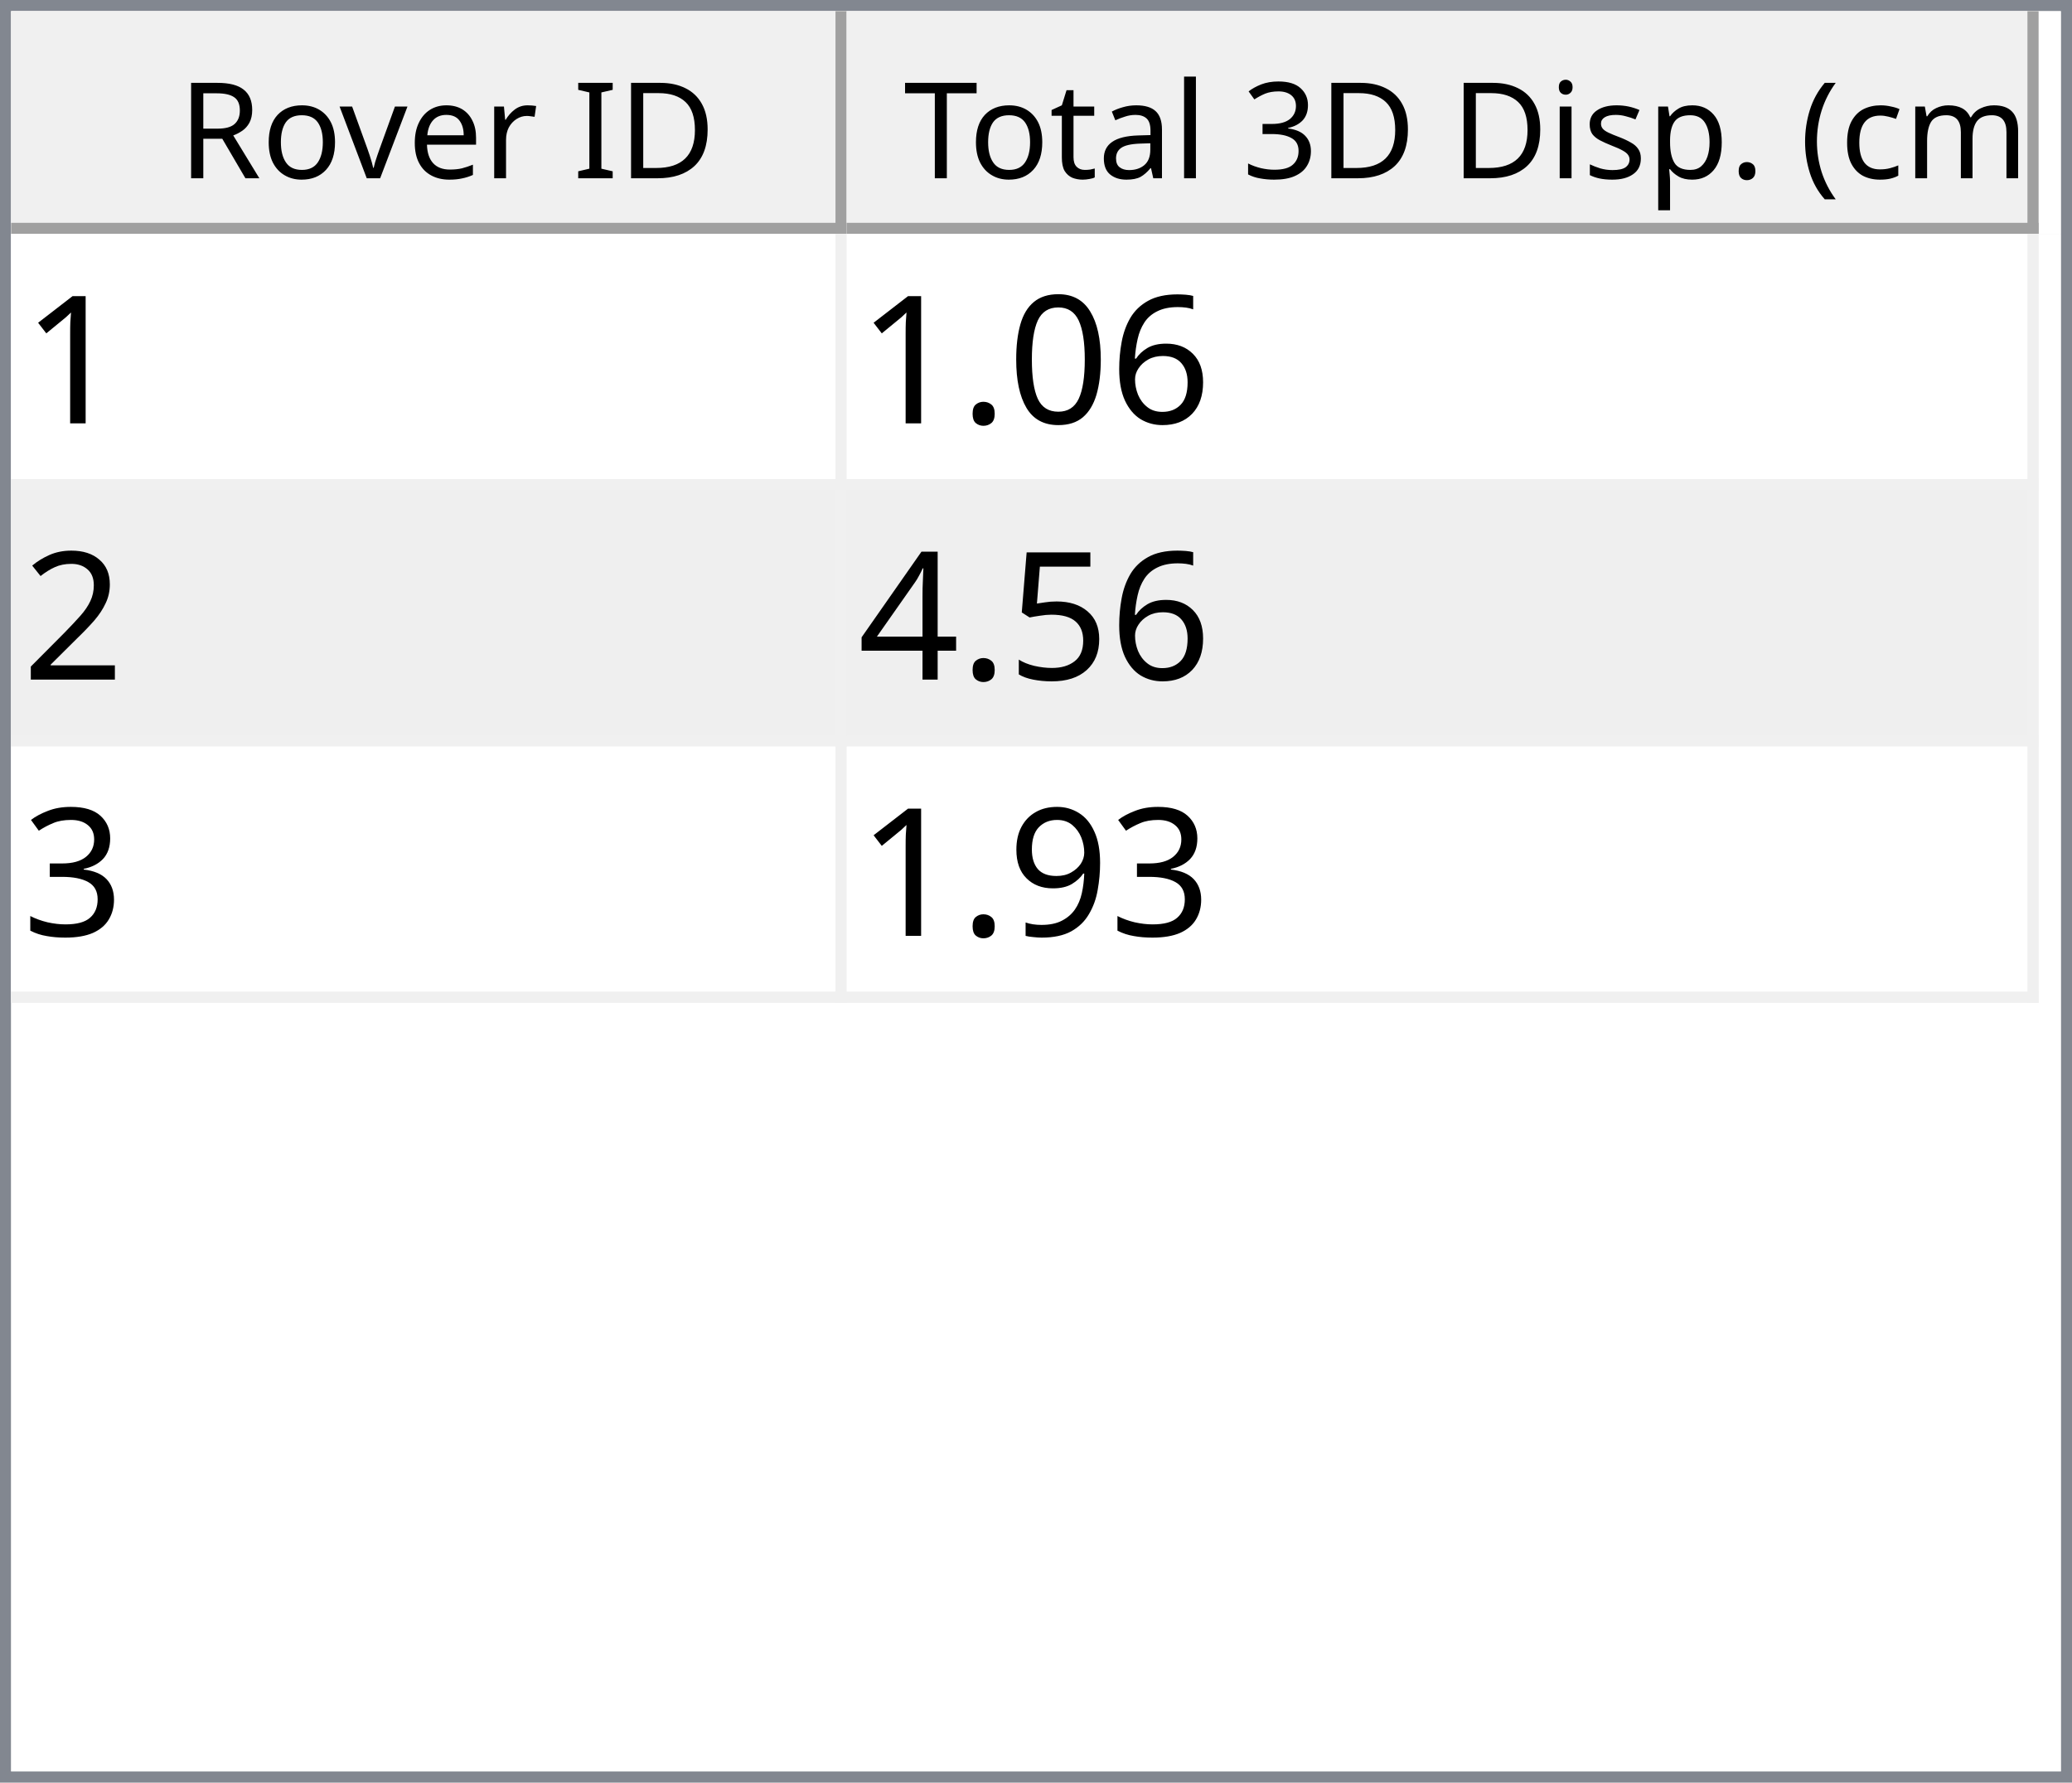
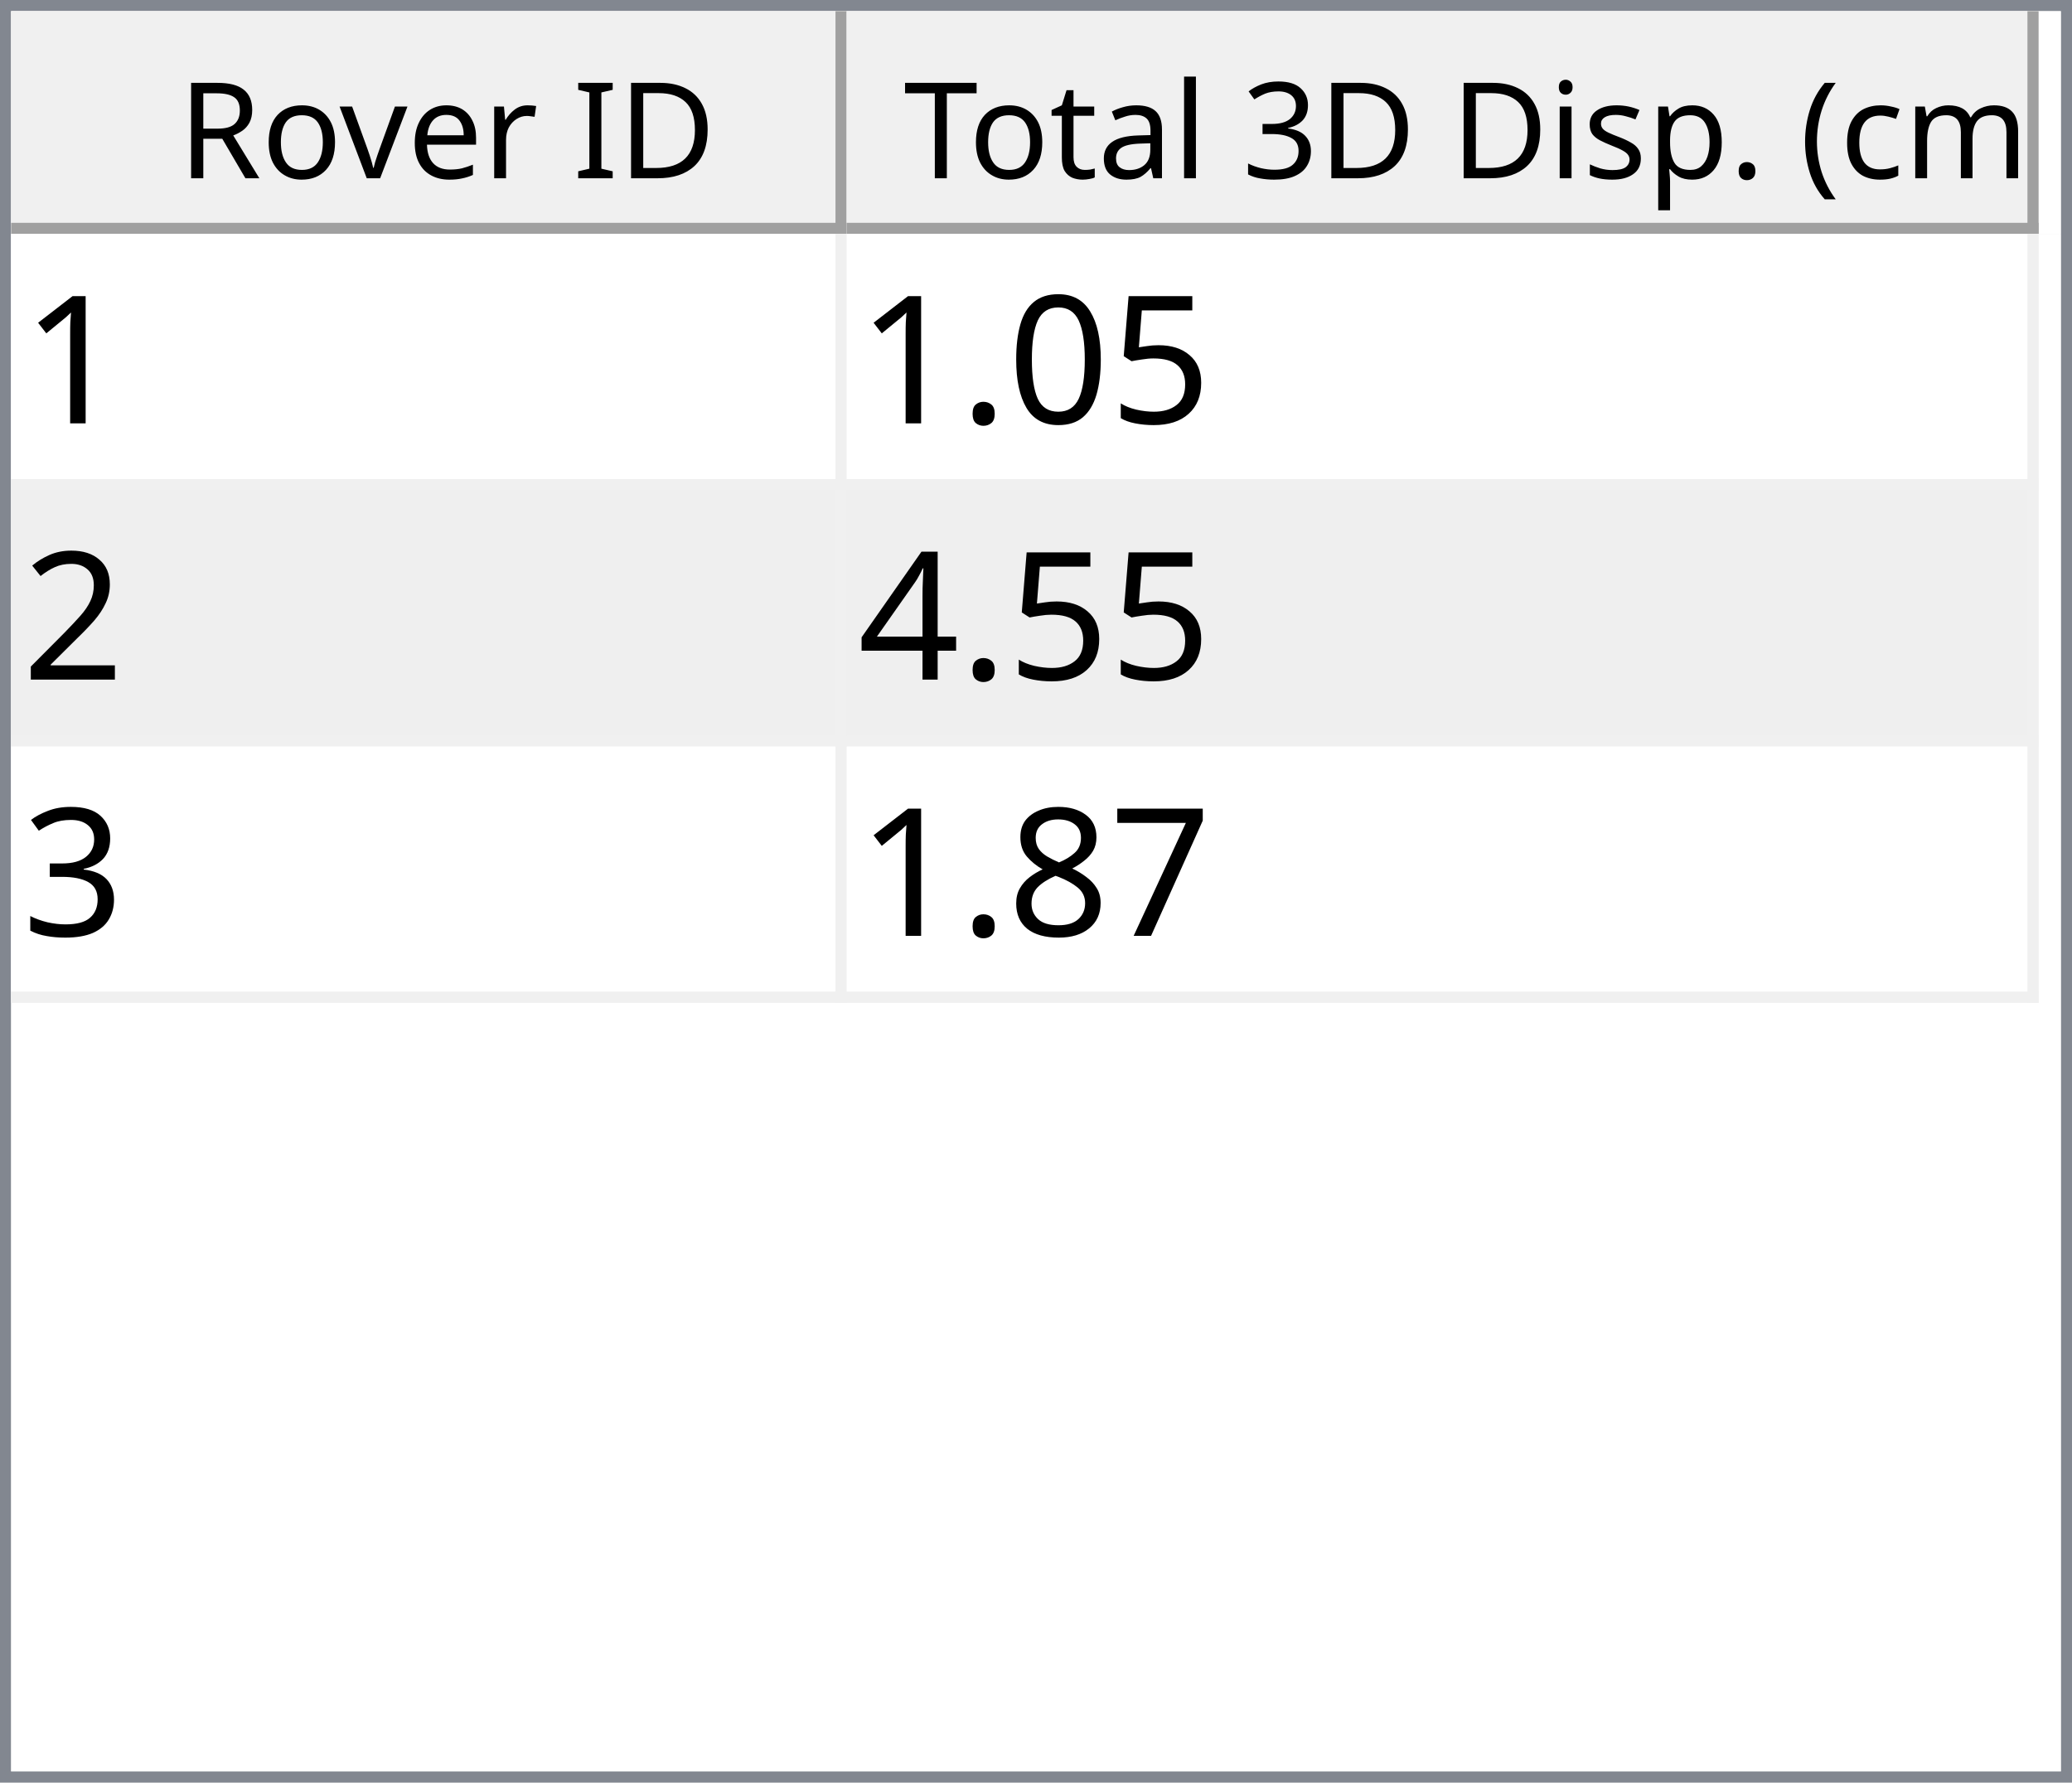
<svg xmlns="http://www.w3.org/2000/svg" style="fill-opacity:1; color-rendering:auto; color-interpolation:auto; text-rendering:auto; stroke:black; stroke-linecap:square; stroke-miterlimit:10; shape-rendering:auto; stroke-opacity:1; fill:black; stroke-dasharray:none; font-weight:normal; stroke-width:1; font-family:'Dialog'; font-style:normal; stroke-linejoin:miter; font-size:12px; stroke-dashoffset:0; image-rendering:auto;" width="186" height="160">
  <defs id="genericDefs" />
  <g>
    <defs id="defs1">
      <clipPath clipPathUnits="userSpaceOnUse" id="clipPath1">
        <path d="M0 0 L186 0 L186 160 L0 160 L0 0 Z" />
      </clipPath>
      <clipPath clipPathUnits="userSpaceOnUse" id="clipPath2">
        <path d="M0 0 L0 160 L186 160 L186 0 Z" />
      </clipPath>
      <clipPath clipPathUnits="userSpaceOnUse" id="clipPath3">
        <path d="M0 0 L0 20 L184 20 L184 0 Z" />
      </clipPath>
      <clipPath clipPathUnits="userSpaceOnUse" id="clipPath4">
        <path d="M0 0 L0 20 L75 20 L75 0 Z" />
      </clipPath>
      <clipPath clipPathUnits="userSpaceOnUse" id="clipPath5">
        <path d="M1 1 L1 19 L74 19 L74 1 Z" />
      </clipPath>
      <clipPath clipPathUnits="userSpaceOnUse" id="clipPath6">
        <path d="M0 0 L0 18 L73 18 L73 0 Z" />
      </clipPath>
      <clipPath clipPathUnits="userSpaceOnUse" id="clipPath7">
        <path d="M-0.5 -0.5 L-0.5 19.5 L74.5 19.5 L74.5 -0.5 Z" />
      </clipPath>
      <clipPath clipPathUnits="userSpaceOnUse" id="clipPath8">
        <path d="M0 0 L0 20 L107 20 L107 0 Z" />
      </clipPath>
      <clipPath clipPathUnits="userSpaceOnUse" id="clipPath9">
        <path d="M1 1 L1 19 L106 19 L106 1 Z" />
      </clipPath>
      <clipPath clipPathUnits="userSpaceOnUse" id="clipPath10">
        <path d="M0 0 L0 18 L105 18 L105 0 Z" />
      </clipPath>
      <clipPath clipPathUnits="userSpaceOnUse" id="clipPath11">
        <path d="M-0.5 -0.5 L-0.5 19.5 L106.5 19.5 L106.5 -0.5 Z" />
      </clipPath>
      <clipPath clipPathUnits="userSpaceOnUse" id="clipPath12">
        <path d="M0 0 L0 138 L184 138 L184 0 Z" />
      </clipPath>
      <clipPath clipPathUnits="userSpaceOnUse" id="clipPath13">
        <path d="M0 0 L0 69 L182 69 L182 0 Z" />
      </clipPath>
      <clipPath clipPathUnits="userSpaceOnUse" id="clipPath14">
        <path d="M-0.5 -0.5 L-0.5 68.5 L181.5 68.5 L181.5 -0.5 Z" />
      </clipPath>
      <clipPath clipPathUnits="userSpaceOnUse" id="clipPath15">
        <path d="M0 0 L0 22 L74 22 L74 0 Z" />
      </clipPath>
      <clipPath clipPathUnits="userSpaceOnUse" id="clipPath16">
        <path d="M0 0 L0 22 L106 22 L106 0 Z" />
      </clipPath>
      <font horiz-adv-x="64.551" id="font1">
        <font-face ascent="107.91" descent="25.098" units-per-em="100" style="font-style:normal; font-family:Segoe UI; font-weight:normal;" />
        <missing-glyph horiz-adv-x="64.551" d="M8.109 0 L8.109 68.266 L56.453 68.266 L56.453 0 L8.109 0 ZM15.328 7.234 L49.219 7.234 L49.219 61.031 L15.328 61.031 L15.328 7.234 Z" />
        <glyph unicode="D" horiz-adv-x="70.117" d="M9.188 0 L9.188 70.016 L28.516 70.016 Q65.531 70.016 65.531 35.891 Q65.531 19.672 55.25 9.836 Q44.969 0 27.734 0 L9.188 0 ZM17.391 62.594 L17.391 7.422 L27.828 7.422 Q41.609 7.422 49.273 14.797 Q56.938 22.172 56.938 35.688 Q56.938 62.594 28.328 62.594 L17.391 62.594 Z" />
        <glyph unicode="I" horiz-adv-x="26.611" d="M17.391 0 L9.188 0 L9.188 70.016 L17.391 70.016 L17.391 0 Z" />
        <glyph unicode=" " horiz-adv-x="27.393" d="" />
        <glyph unicode="r" horiz-adv-x="34.766" d="M34.188 41.891 Q32.078 43.5 28.125 43.5 Q23 43.5 19.555 38.672 Q16.109 33.844 16.109 25.484 L16.109 0 L8.109 0 L8.109 50 L16.109 50 L16.109 39.703 L16.312 39.703 Q18.016 44.969 21.531 47.922 Q25.047 50.875 29.391 50.875 Q32.516 50.875 34.188 50.203 L34.188 41.891 Z" />
        <glyph unicode="e" horiz-adv-x="52.295" d="M48.297 23 L12.984 23 Q13.188 14.656 17.484 10.109 Q21.781 5.562 29.297 5.562 Q37.75 5.562 44.828 11.141 L44.828 3.609 Q38.234 -1.172 27.391 -1.172 Q16.797 -1.172 10.742 5.641 Q4.688 12.453 4.688 24.812 Q4.688 36.469 11.305 43.82 Q17.922 51.172 27.734 51.172 Q37.547 51.172 42.922 44.828 Q48.297 38.484 48.297 27.203 L48.297 23 ZM40.094 29.781 Q40.047 36.719 36.75 40.578 Q33.453 44.438 27.594 44.438 Q21.922 44.438 17.969 40.383 Q14.016 36.328 13.094 29.781 L40.094 29.781 Z" />
        <glyph unicode="v" horiz-adv-x="47.9" d="M47.406 50 L27.484 0 L19.625 0 L0.688 50 L9.469 50 L22.172 13.672 Q23.578 9.672 23.922 6.688 L24.125 6.688 Q24.609 10.453 25.688 13.484 L38.969 50 L47.406 50 Z" />
        <glyph unicode="o" horiz-adv-x="58.594" d="M29 -1.172 Q17.922 -1.172 11.305 5.836 Q4.688 12.844 4.688 24.422 Q4.688 37.016 11.57 44.094 Q18.453 51.172 30.172 51.172 Q41.359 51.172 47.633 44.289 Q53.906 37.406 53.906 25.203 Q53.906 13.234 47.141 6.031 Q40.375 -1.172 29 -1.172 ZM29.594 44.438 Q21.875 44.438 17.383 39.188 Q12.891 33.938 12.891 24.703 Q12.891 15.828 17.43 10.695 Q21.969 5.562 29.594 5.562 Q37.359 5.562 41.531 10.594 Q45.703 15.625 45.703 24.906 Q45.703 34.281 41.531 39.359 Q37.359 44.438 29.594 44.438 Z" />
        <glyph unicode="R" horiz-adv-x="59.814" d="M59.375 0 L49.609 0 L37.891 19.625 Q36.281 22.359 34.766 24.289 Q33.25 26.219 31.664 27.438 Q30.078 28.656 28.25 29.219 Q26.422 29.781 24.125 29.781 L17.391 29.781 L17.391 0 L9.188 0 L9.188 70.016 L30.078 70.016 Q34.672 70.016 38.555 68.867 Q42.438 67.719 45.289 65.375 Q48.141 63.031 49.758 59.547 Q51.375 56.062 51.375 51.375 Q51.375 47.703 50.273 44.656 Q49.172 41.609 47.148 39.211 Q45.125 36.812 42.266 35.133 Q39.406 33.453 35.844 32.516 L35.844 32.328 Q37.594 31.547 38.891 30.547 Q40.188 29.547 41.359 28.18 Q42.531 26.812 43.68 25.078 Q44.828 23.344 46.234 21.047 L59.375 0 ZM17.391 62.594 L17.391 37.203 L28.516 37.203 Q31.594 37.203 34.203 38.133 Q36.812 39.062 38.719 40.797 Q40.625 42.531 41.703 45.047 Q42.781 47.562 42.781 50.688 Q42.781 56.297 39.141 59.445 Q35.5 62.594 28.609 62.594 L17.391 62.594 Z" />
        <glyph unicode=")" horiz-adv-x="30.176" d="M8.297 -15.922 L1.172 -15.922 Q16.406 2.344 16.406 26.812 Q16.406 51.469 1.078 70.016 L8.297 70.016 Q23.531 52.156 23.531 26.703 Q23.531 1.375 8.297 -15.922 Z" />
        <glyph unicode="m" horiz-adv-x="86.133" d="M79.109 0 L71.094 0 L71.094 28.719 Q71.094 37.016 68.531 40.727 Q65.969 44.438 59.906 44.438 Q54.781 44.438 51.195 39.75 Q47.609 35.062 47.609 28.516 L47.609 0 L39.594 0 L39.594 29.688 Q39.594 44.438 28.219 44.438 Q22.953 44.438 19.531 40.016 Q16.109 35.594 16.109 28.516 L16.109 0 L8.109 0 L8.109 50 L16.109 50 L16.109 42.094 L16.312 42.094 Q21.625 51.172 31.844 51.172 Q36.969 51.172 40.773 48.312 Q44.578 45.453 46 40.828 Q51.562 51.172 62.594 51.172 Q79.109 51.172 79.109 30.812 L79.109 0 Z" />
        <glyph unicode="c" horiz-adv-x="46.191" d="M42.188 2.297 Q36.422 -1.172 28.516 -1.172 Q17.828 -1.172 11.258 5.789 Q4.688 12.75 4.688 23.828 Q4.688 36.188 11.766 43.68 Q18.844 51.172 30.672 51.172 Q37.25 51.172 42.281 48.734 L42.281 40.531 Q36.719 44.438 30.375 44.438 Q22.703 44.438 17.797 38.945 Q12.891 33.453 12.891 24.516 Q12.891 15.719 17.508 10.641 Q22.125 5.562 29.891 5.562 Q36.422 5.562 42.188 9.906 L42.188 2.297 Z" />
        <glyph unicode="(" horiz-adv-x="30.176" d="M29.109 -15.922 L21.969 -15.922 Q6.844 1.375 6.844 26.703 Q6.844 52.156 21.969 70.016 L29.203 70.016 Q13.875 51.469 13.875 26.812 Q13.875 2.344 29.109 -15.922 Z" />
        <glyph unicode="." horiz-adv-x="21.68" d="M10.891 -1.078 Q8.641 -1.078 7.055 0.539 Q5.469 2.156 5.469 4.391 Q5.469 6.641 7.055 8.273 Q8.641 9.906 10.891 9.906 Q13.188 9.906 14.797 8.273 Q16.406 6.641 16.406 4.391 Q16.406 2.156 14.797 0.539 Q13.188 -1.078 10.891 -1.078 Z" />
        <glyph unicode="p" horiz-adv-x="58.789" d="M16.312 7.234 L16.109 7.234 L16.109 -23 L8.109 -23 L8.109 50 L16.109 50 L16.109 41.219 L16.312 41.219 Q22.219 51.172 33.594 51.172 Q43.266 51.172 48.688 44.461 Q54.109 37.75 54.109 26.469 Q54.109 13.922 48 6.375 Q41.891 -1.172 31.297 -1.172 Q21.578 -1.172 16.312 7.234 ZM16.109 27.391 L16.109 20.406 Q16.109 14.203 20.141 9.883 Q24.172 5.562 30.375 5.562 Q37.641 5.562 41.773 11.133 Q45.906 16.703 45.906 26.609 Q45.906 34.969 42.047 39.703 Q38.188 44.438 31.594 44.438 Q24.609 44.438 20.359 39.578 Q16.109 34.719 16.109 27.391 Z" />
        <glyph unicode="s" horiz-adv-x="42.432" d="M5.078 1.812 L5.078 10.406 Q11.625 5.562 19.484 5.562 Q30.031 5.562 30.031 12.594 Q30.031 14.594 29.125 15.992 Q28.219 17.391 26.68 18.461 Q25.141 19.531 23.07 20.383 Q21 21.234 18.609 22.172 Q15.281 23.484 12.766 24.828 Q10.25 26.172 8.57 27.859 Q6.891 29.547 6.031 31.695 Q5.172 33.844 5.172 36.719 Q5.172 40.234 6.789 42.945 Q8.406 45.656 11.086 47.484 Q13.766 49.312 17.211 50.242 Q20.656 51.172 24.312 51.172 Q30.812 51.172 35.938 48.922 L35.938 40.828 Q30.422 44.438 23.25 44.438 Q21 44.438 19.195 43.922 Q17.391 43.406 16.094 42.477 Q14.797 41.547 14.086 40.258 Q13.375 38.969 13.375 37.406 Q13.375 35.453 14.086 34.133 Q14.797 32.812 16.164 31.789 Q17.531 30.766 19.484 29.938 Q21.438 29.109 23.922 28.125 Q27.25 26.859 29.883 25.516 Q32.516 24.172 34.375 22.484 Q36.234 20.797 37.234 18.602 Q38.234 16.406 38.234 13.375 Q38.234 9.672 36.602 6.938 Q34.969 4.203 32.234 2.398 Q29.5 0.594 25.93 -0.289 Q22.359 -1.172 18.453 -1.172 Q10.75 -1.172 5.078 1.812 Z" />
        <glyph unicode="i" horiz-adv-x="24.219" d="M12.203 62.703 Q10.062 62.703 8.547 64.164 Q7.031 65.625 7.031 67.875 Q7.031 70.125 8.547 71.609 Q10.062 73.094 12.203 73.094 Q14.406 73.094 15.945 71.609 Q17.484 70.125 17.484 67.875 Q17.484 65.719 15.945 64.211 Q14.406 62.703 12.203 62.703 ZM16.109 0 L8.109 0 L8.109 50 L16.109 50 L16.109 0 Z" />
        <glyph unicode="3" horiz-adv-x="53.906" d="M46.531 19.828 Q46.531 15.094 44.75 11.211 Q42.969 7.328 39.719 4.57 Q36.469 1.812 31.93 0.297 Q27.391 -1.219 21.922 -1.219 Q11.922 -1.219 6 2.594 L6 11.188 Q13.094 5.609 22.219 5.609 Q25.875 5.609 28.828 6.539 Q31.781 7.469 33.906 9.227 Q36.031 10.984 37.18 13.477 Q38.328 15.969 38.328 19.094 Q38.328 32.812 18.797 32.812 L12.984 32.812 L12.984 39.594 L18.5 39.594 Q35.797 39.594 35.797 52.484 Q35.797 64.406 22.609 64.406 Q15.188 64.406 8.688 59.422 L8.688 67.188 Q15.375 71.188 24.609 71.188 Q29 71.188 32.57 69.969 Q36.141 68.75 38.68 66.555 Q41.219 64.359 42.609 61.281 Q44 58.203 44 54.5 Q44 40.672 30.031 36.719 L30.031 36.531 Q33.594 36.141 36.625 34.797 Q39.656 33.453 41.852 31.305 Q44.047 29.156 45.289 26.25 Q46.531 23.344 46.531 19.828 Z" />
        <glyph unicode="l" horiz-adv-x="24.219" d="M16.109 0 L8.109 0 L8.109 74.031 L16.109 74.031 L16.109 0 Z" />
        <glyph unicode="a" horiz-adv-x="50.879" d="M43.891 0 L35.891 0 L35.891 7.812 L35.688 7.812 Q30.469 -1.172 20.312 -1.172 Q12.844 -1.172 8.617 2.781 Q4.391 6.734 4.391 13.281 Q4.391 27.297 20.906 29.594 L35.891 31.688 Q35.891 44.438 25.594 44.438 Q16.547 44.438 9.281 38.281 L9.281 46.484 Q16.656 51.172 26.266 51.172 Q43.891 51.172 43.891 32.516 L43.891 0 ZM35.891 25.297 L23.828 23.641 Q18.266 22.859 15.43 20.875 Q12.594 18.891 12.594 13.875 Q12.594 10.203 15.211 7.883 Q17.828 5.562 22.172 5.562 Q28.125 5.562 32.008 9.742 Q35.891 13.922 35.891 20.312 L35.891 25.297 Z" />
        <glyph unicode="t" horiz-adv-x="33.887" d="M31.297 0.484 Q28.469 -1.078 23.828 -1.078 Q10.688 -1.078 10.688 13.578 L10.688 43.172 L2.094 43.172 L2.094 50 L10.688 50 L10.688 62.203 L18.703 64.797 L18.703 50 L31.297 50 L31.297 43.172 L18.703 43.172 L18.703 14.984 Q18.703 9.969 20.414 7.82 Q22.125 5.672 26.078 5.672 Q29.109 5.672 31.297 7.328 L31.297 0.484 Z" />
        <glyph unicode="T" horiz-adv-x="52.393" d="M50.594 62.594 L30.375 62.594 L30.375 0 L22.172 0 L22.172 62.594 L2 62.594 L2 70.016 L50.594 70.016 L50.594 62.594 Z" />
      </font>
      <font horiz-adv-x="75.0" id="font2">
        <font-face ascent="100.537" descent="21.973" units-per-em="100" style="font-style:normal; font-family:sans-serif; font-weight:normal;" />
        <missing-glyph horiz-adv-x="75.0" d="M12.5 0 L12.5 62.5 L62.5 62.5 L62.5 0 L12.5 0 ZM14.062 1.562 L60.938 1.562 L60.938 60.938 L14.062 60.938 L14.062 1.562 Z" />
        <glyph unicode="1" horiz-adv-x="55.615" d="M37.25 0 L28.469 0 L28.469 56 Q25.297 52.984 20.141 49.953 Q14.984 46.922 10.891 45.406 L10.891 53.906 Q18.266 57.375 23.781 62.305 Q29.297 67.234 31.594 71.875 L37.25 71.875 L37.25 0 Z" />
-         <glyph unicode="6" horiz-adv-x="55.615" d="M49.75 54.047 L41.016 53.375 Q39.844 58.547 37.703 60.891 Q34.125 64.656 28.906 64.656 Q24.703 64.656 21.531 62.312 Q17.391 59.281 14.992 53.469 Q12.594 47.656 12.5 36.922 Q15.672 41.75 20.266 44.094 Q24.859 46.438 29.891 46.438 Q38.672 46.438 44.852 39.969 Q51.031 33.5 51.031 23.25 Q51.031 16.5 48.125 10.719 Q45.219 4.938 40.141 1.859 Q35.062 -1.219 28.609 -1.219 Q17.625 -1.219 10.695 6.859 Q3.766 14.938 3.766 33.5 Q3.766 54.25 11.422 63.672 Q18.109 71.875 29.438 71.875 Q37.891 71.875 43.289 67.141 Q48.688 62.406 49.75 54.047 ZM13.875 23.188 Q13.875 18.656 15.797 14.508 Q17.719 10.359 21.188 8.18 Q24.656 6 28.469 6 Q34.031 6 38.039 10.492 Q42.047 14.984 42.047 22.703 Q42.047 30.125 38.086 34.398 Q34.125 38.672 28.125 38.672 Q22.172 38.672 18.023 34.398 Q13.875 30.125 13.875 23.188 Z" />
+         <glyph unicode="5" horiz-adv-x="55.615" d="M4.156 18.75 L13.375 19.531 Q14.406 12.797 18.141 9.398 Q21.875 6 27.156 6 Q33.5 6 37.891 10.789 Q42.281 15.578 42.281 23.484 Q42.281 31 38.062 35.352 Q33.844 39.703 27 39.703 Q22.75 39.703 19.336 37.773 Q15.922 35.844 13.969 32.766 L5.719 33.844 L12.641 70.609 L48.25 70.609 L48.25 62.203 L19.672 62.203 L15.828 42.969 Q22.266 47.469 29.344 47.469 Q38.719 47.469 45.164 40.969 Q51.609 34.469 51.609 24.266 Q51.609 14.547 45.953 7.469 Q39.062 -1.219 27.156 -1.219 Q17.391 -1.219 11.211 4.25 Q5.031 9.719 4.156 18.75 Z" />
        <glyph unicode="0" horiz-adv-x="55.615" d="M4.156 35.297 Q4.156 48 6.766 55.742 Q9.375 63.484 14.523 67.68 Q19.672 71.875 27.484 71.875 Q33.25 71.875 37.594 69.555 Q41.938 67.234 44.773 62.867 Q47.609 58.5 49.219 52.227 Q50.828 45.953 50.828 35.297 Q50.828 22.703 48.242 14.969 Q45.656 7.234 40.508 3.008 Q35.359 -1.219 27.484 -1.219 Q17.141 -1.219 11.234 6.203 Q4.156 15.141 4.156 35.297 ZM13.188 35.297 Q13.188 17.672 17.312 11.836 Q21.438 6 27.484 6 Q33.547 6 37.672 11.859 Q41.797 17.719 41.797 35.297 Q41.797 52.984 37.672 58.789 Q33.547 64.594 27.391 64.594 Q21.344 64.594 17.719 59.469 Q13.188 52.938 13.188 35.297 Z" />
        <glyph unicode="." horiz-adv-x="27.783" d="M9.078 0 L9.078 10.016 L19.094 10.016 L19.094 0 L9.078 0 Z" />
        <glyph unicode="2" horiz-adv-x="55.615" d="M50.344 8.453 L50.344 0 L3.031 0 Q2.938 3.172 4.047 6.109 Q5.859 10.938 9.836 15.625 Q13.812 20.312 21.344 26.469 Q33.016 36.031 37.117 41.625 Q41.219 47.219 41.219 52.203 Q41.219 57.422 37.477 61.008 Q33.734 64.594 27.734 64.594 Q21.391 64.594 17.578 60.789 Q13.766 56.984 13.719 50.25 L4.688 51.172 Q5.609 61.281 11.664 66.578 Q17.719 71.875 27.938 71.875 Q38.234 71.875 44.242 66.164 Q50.25 60.453 50.25 52 Q50.25 47.703 48.492 43.555 Q46.734 39.406 42.656 34.812 Q38.578 30.219 29.109 22.219 Q21.188 15.578 18.945 13.211 Q16.703 10.844 15.234 8.453 L50.344 8.453 Z" />
-         <glyph unicode="5" horiz-adv-x="55.615" d="M4.156 18.75 L13.375 19.531 Q14.406 12.797 18.141 9.398 Q21.875 6 27.156 6 Q33.5 6 37.891 10.789 Q42.281 15.578 42.281 23.484 Q42.281 31 38.062 35.352 Q33.844 39.703 27 39.703 Q22.75 39.703 19.336 37.773 Q15.922 35.844 13.969 32.766 L5.719 33.844 L12.641 70.609 L48.25 70.609 L48.25 62.203 L19.672 62.203 L15.828 42.969 Q22.266 47.469 29.344 47.469 Q38.719 47.469 45.164 40.969 Q51.609 34.469 51.609 24.266 Q51.609 14.547 45.953 7.469 Q39.062 -1.219 27.156 -1.219 Q17.391 -1.219 11.211 4.25 Q5.031 9.719 4.156 18.75 Z" />
        <glyph unicode="4" horiz-adv-x="55.615" d="M32.328 0 L32.328 17.141 L1.266 17.141 L1.266 25.203 L33.938 71.578 L41.109 71.578 L41.109 25.203 L50.781 25.203 L50.781 17.141 L41.109 17.141 L41.109 0 L32.328 0 ZM32.328 25.203 L32.328 57.469 L9.906 25.203 L32.328 25.203 Z" />
        <glyph unicode="3" horiz-adv-x="55.615" d="M4.203 18.891 L12.984 20.062 Q14.5 12.594 18.141 9.297 Q21.781 6 27 6 Q33.203 6 37.477 10.297 Q41.75 14.594 41.75 20.953 Q41.75 27 37.797 30.93 Q33.844 34.859 27.734 34.859 Q25.25 34.859 21.531 33.891 L22.516 41.609 Q23.391 41.5 23.922 41.5 Q29.547 41.5 34.039 44.43 Q38.531 47.359 38.531 53.469 Q38.531 58.297 35.258 61.477 Q31.984 64.656 26.812 64.656 Q21.688 64.656 18.266 61.43 Q14.844 58.203 13.875 51.766 L5.078 53.328 Q6.688 62.156 12.398 67.016 Q18.109 71.875 26.609 71.875 Q32.469 71.875 37.398 69.359 Q42.328 66.844 44.945 62.5 Q47.562 58.156 47.562 53.266 Q47.562 48.641 45.07 44.828 Q42.578 41.016 37.703 38.766 Q44.047 37.312 47.562 32.695 Q51.078 28.078 51.078 21.141 Q51.078 11.766 44.242 5.25 Q37.406 -1.266 26.953 -1.266 Q17.531 -1.266 11.305 4.352 Q5.078 9.969 4.203 18.891 Z" />
-         <glyph unicode="9" horiz-adv-x="55.615" d="M5.469 16.547 L13.922 17.328 Q14.984 11.375 18.016 8.688 Q21.047 6 25.781 6 Q29.828 6 32.883 7.859 Q35.938 9.719 37.891 12.82 Q39.844 15.922 41.164 21.195 Q42.484 26.469 42.484 31.938 Q42.484 32.516 42.438 33.688 Q39.797 29.5 35.234 26.883 Q30.672 24.266 25.344 24.266 Q16.453 24.266 10.305 30.711 Q4.156 37.156 4.156 47.703 Q4.156 58.594 10.578 65.234 Q17 71.875 26.656 71.875 Q33.641 71.875 39.43 68.117 Q45.219 64.359 48.219 57.398 Q51.219 50.438 51.219 37.25 Q51.219 23.531 48.242 15.406 Q45.266 7.281 39.383 3.031 Q33.5 -1.219 25.594 -1.219 Q17.188 -1.219 11.867 3.445 Q6.547 8.109 5.469 16.547 ZM41.453 48.141 Q41.453 55.719 37.43 60.156 Q33.406 64.594 27.734 64.594 Q21.875 64.594 17.531 59.812 Q13.188 55.031 13.188 47.406 Q13.188 40.578 17.312 36.305 Q21.438 32.031 27.484 32.031 Q33.594 32.031 37.523 36.305 Q41.453 40.578 41.453 48.141 Z" />
+         <glyph unicode="7" horiz-adv-x="55.615" d="M4.734 62.203 L4.734 70.656 L51.078 70.656 L51.078 63.812 Q44.234 56.547 37.523 44.484 Q30.812 32.422 27.156 19.672 Q24.516 10.688 23.781 0 L14.75 0 Q14.891 8.453 18.062 20.414 Q21.234 32.375 27.172 43.484 Q33.109 54.594 39.797 62.203 L4.734 62.203 Z" />
+         <glyph unicode="8" horiz-adv-x="55.615" d="M17.672 38.812 Q12.203 40.828 9.57 44.539 Q6.938 48.25 6.938 53.422 Q6.938 61.234 12.555 66.555 Q18.172 71.875 27.484 71.875 Q36.859 71.875 42.578 66.43 Q48.297 60.984 48.297 53.172 Q48.297 48.188 45.68 44.508 Q43.062 40.828 37.75 38.812 Q44.344 36.672 47.781 31.883 Q51.219 27.094 51.219 20.453 Q51.219 11.281 44.727 5.031 Q38.234 -1.219 27.641 -1.219 Q17.047 -1.219 10.547 5.055 Q4.047 11.328 4.047 20.703 Q4.047 27.688 7.594 32.398 Q11.141 37.109 17.672 38.812 ZM15.922 53.719 Q15.922 48.641 19.195 45.414 Q22.469 42.188 27.688 42.188 Q32.766 42.188 36.016 45.383 Q39.266 48.578 39.266 53.219 Q39.266 58.062 35.914 61.359 Q32.562 64.656 27.594 64.656 Q22.562 64.656 19.242 61.43 Q15.922 58.203 15.922 53.719 ZM13.094 20.656 Q13.094 16.891 14.875 13.375 Q16.656 9.859 20.172 7.93 Q23.688 6 27.734 6 Q34.031 6 38.133 10.055 Q42.234 14.109 42.234 20.359 Q42.234 26.703 38.016 30.859 Q33.797 35.016 27.438 35.016 Q21.234 35.016 17.164 30.914 Q13.094 26.812 13.094 20.656 Z" />
      </font>
    </defs>
    <g style="fill:white; stroke:white;">
      <rect x="0" y="0" width="186" style="clip-path:url(#clipPath1); stroke:none;" height="160" />
    </g>
    <g style="fill:white; text-rendering:optimizeSpeed; color-rendering:optimizeSpeed; image-rendering:optimizeSpeed; shape-rendering:crispEdges; stroke:white; color-interpolation:sRGB;">
      <rect x="0" width="186" height="160" y="0" style="stroke:none;" />
      <path style="stroke:none;" d="M0 160 L186 160 L186 0 L0 0 Z" />
    </g>
    <g style="fill:rgb(240,240,240); font-family:'Segoe UI'; stroke:rgb(240,240,240);">
      <rect x="0" y="0" width="186" style="clip-path:url(#clipPath2); stroke:none;" height="160" />
    </g>
    <g style="fill:rgb(130,135,144); font-family:'Segoe UI'; stroke:rgb(130,135,144);">
      <path d="M0 0 L186 0 L186 160 L0 160 L0 0 ZM1 1 L185 1 L185 159 L1 159 L1 1 Z" style="fill-rule:evenodd; clip-path:url(#clipPath2); stroke:none;" />
    </g>
    <g style="fill:white; font-family:'Segoe UI'; stroke:white;" transform="translate(1,1)">
      <rect x="0" y="0" width="184" style="clip-path:url(#clipPath3); stroke:none;" height="20" />
    </g>
    <g style="fill:rgb(240,240,240); font-family:'Segoe UI'; stroke:rgb(240,240,240);" transform="translate(1,1)">
      <rect x="0" y="0" width="75" style="clip-path:url(#clipPath4); stroke:none;" height="20" />
    </g>
    <g style="font-family:'Segoe UI';" transform="translate(2,2)">
      <text x="14" xml:space="preserve" y="14" style="clip-path:url(#clipPath6); stroke:none;">Rover ID</text>
    </g>
    <g style="fill:rgb(160,160,160); font-family:'Segoe UI'; stroke:rgb(160,160,160); stroke-linejoin:bevel;" transform="translate(1.5,1.5)">
      <line x1="74" x2="74" y1="0" style="fill:none; clip-path:url(#clipPath7);" y2="19" />
    </g>
    <g style="fill:rgb(160,160,160); font-family:'Segoe UI'; stroke:rgb(160,160,160); stroke-linejoin:bevel;" transform="matrix(1,0,0,1,1,1) translate(0.5,0.5)">
      <line x1="0" x2="74" y1="19" style="fill:none; clip-path:url(#clipPath7);" y2="19" />
    </g>
    <g style="fill:rgb(240,240,240); font-family:'Segoe UI'; stroke:rgb(240,240,240);" transform="translate(76,1)">
      <rect x="0" y="0" width="107" style="clip-path:url(#clipPath8); stroke:none;" height="20" />
    </g>
    <g style="font-family:'Segoe UI';" transform="translate(77,2)">
      <text x="1" xml:space="preserve" y="14" style="clip-path:url(#clipPath10); stroke:none;"> Total 3D Disp. (cm)</text>
    </g>
    <g style="fill:rgb(160,160,160); font-family:'Segoe UI'; stroke:rgb(160,160,160); stroke-linejoin:bevel;" transform="translate(76.5,1.5)">
      <line x1="106" x2="106" y1="0" style="fill:none; clip-path:url(#clipPath11);" y2="19" />
    </g>
    <g style="fill:rgb(160,160,160); font-family:'Segoe UI'; stroke:rgb(160,160,160); stroke-linejoin:bevel;" transform="matrix(1,0,0,1,76,1) translate(0.5,0.5)">
      <line x1="0" x2="106" y1="19" style="fill:none; clip-path:url(#clipPath11);" y2="19" />
    </g>
    <g style="fill:white; font-family:'Segoe UI'; stroke:white;" transform="translate(1,21)">
      <rect x="0" y="0" width="184" style="clip-path:url(#clipPath12); stroke:none;" height="138" />
    </g>
    <g style="fill:rgb(240,240,240); font-size:16px; font-family:sans-serif; stroke:rgb(240,240,240);" transform="translate(1,21)">
      <rect x="0" y="0" width="182" style="clip-path:url(#clipPath13); stroke:none;" height="69" />
      <line transform="translate(0.5,0.5)" x1="0" x2="181" y1="22" style="clip-path:url(#clipPath14); fill:none; stroke-linejoin:bevel;" y2="22" />
    </g>
    <g transform="matrix(1,0,0,1,1,21) translate(0.5,0.5)" style="fill:rgb(240,240,240); font-size:16px; font-family:sans-serif; stroke:rgb(240,240,240); stroke-linejoin:bevel;">
      <line x1="0" x2="181" y1="45" style="fill:none; clip-path:url(#clipPath14);" y2="45" />
    </g>
    <g transform="matrix(1,0,0,1,1,21) translate(0.5,0.5)" style="fill:rgb(240,240,240); font-size:16px; font-family:sans-serif; stroke:rgb(240,240,240); stroke-linejoin:bevel;">
      <line x1="0" x2="181" y1="68" style="fill:none; clip-path:url(#clipPath14);" y2="68" />
    </g>
    <g transform="matrix(1,0,0,1,1,21) translate(0.5,0.5)" style="fill:rgb(240,240,240); font-size:16px; font-family:sans-serif; stroke:rgb(240,240,240); stroke-linejoin:bevel;">
      <line x1="74" x2="74" y1="0" style="fill:none; clip-path:url(#clipPath14);" y2="68" />
    </g>
    <g transform="matrix(1,0,0,1,1,21) translate(0.5,0.5)" style="fill:rgb(240,240,240); font-size:16px; font-family:sans-serif; stroke:rgb(240,240,240); stroke-linejoin:bevel;">
      <line x1="181" x2="181" y1="0" style="fill:none; clip-path:url(#clipPath14);" y2="68" />
    </g>
    <g style="fill:white; font-size:16px; font-family:sans-serif; stroke:white;" transform="matrix(1,0,0,1,1,21)">
      <rect x="0" y="0" width="74" style="clip-path:url(#clipPath15); stroke:none;" height="22" />
      <text x="1" y="17" style="fill:black; clip-path:url(#clipPath15); stroke:none;" xml:space="preserve">1</text>
    </g>
    <g style="fill:white; font-size:16px; font-family:sans-serif; stroke:white;" transform="matrix(1,0,0,1,1,21) translate(75,0)">
      <rect x="0" y="0" width="106" style="clip-path:url(#clipPath16); stroke:none;" height="22" />
-       <text x="1" y="17" style="fill:black; clip-path:url(#clipPath16); stroke:none;" xml:space="preserve">1.06</text>
+       <text x="1" y="17" style="fill:black; clip-path:url(#clipPath16); stroke:none;" xml:space="preserve">1.05</text>
    </g>
    <g style="fill:rgb(239,239,239); font-size:16px; font-family:sans-serif; stroke:rgb(239,239,239);" transform="matrix(1,0,0,1,1,21) translate(0,23)">
      <rect x="0" y="0" width="74" style="clip-path:url(#clipPath15); stroke:none;" height="22" />
      <text x="1" y="17" style="fill:black; clip-path:url(#clipPath15); stroke:none;" xml:space="preserve">2</text>
    </g>
    <g style="fill:rgb(239,239,239); font-size:16px; font-family:sans-serif; stroke:rgb(239,239,239);" transform="matrix(1,0,0,1,1,21) translate(75,23)">
      <rect x="0" y="0" width="106" style="clip-path:url(#clipPath16); stroke:none;" height="22" />
-       <text x="1" y="17" style="fill:black; clip-path:url(#clipPath16); stroke:none;" xml:space="preserve">4.56</text>
+       <text x="1" y="17" style="fill:black; clip-path:url(#clipPath16); stroke:none;" xml:space="preserve">4.55</text>
    </g>
    <g style="fill:white; font-size:16px; font-family:sans-serif; stroke:white;" transform="matrix(1,0,0,1,1,21) translate(0,46)">
      <rect x="0" y="0" width="74" style="clip-path:url(#clipPath15); stroke:none;" height="22" />
      <text x="1" y="17" style="fill:black; clip-path:url(#clipPath15); stroke:none;" xml:space="preserve">3</text>
    </g>
    <g style="fill:white; font-size:16px; font-family:sans-serif; stroke:white;" transform="matrix(1,0,0,1,1,21) translate(75,46)">
      <rect x="0" y="0" width="106" style="clip-path:url(#clipPath16); stroke:none;" height="22" />
-       <text x="1" y="17" style="fill:black; clip-path:url(#clipPath16); stroke:none;" xml:space="preserve">1.93</text>
+       <text x="1" y="17" style="fill:black; clip-path:url(#clipPath16); stroke:none;" xml:space="preserve">1.87</text>
    </g>
  </g>
</svg>
